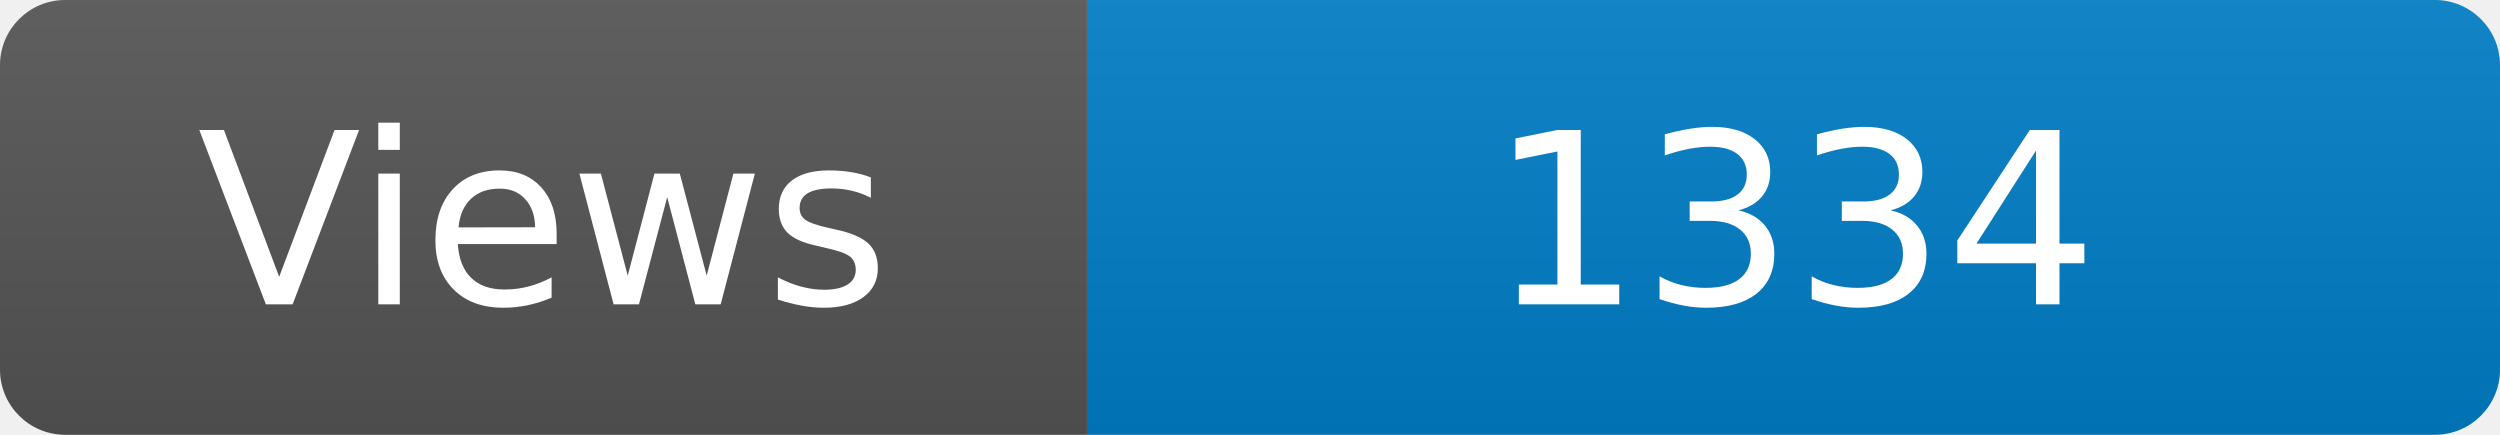
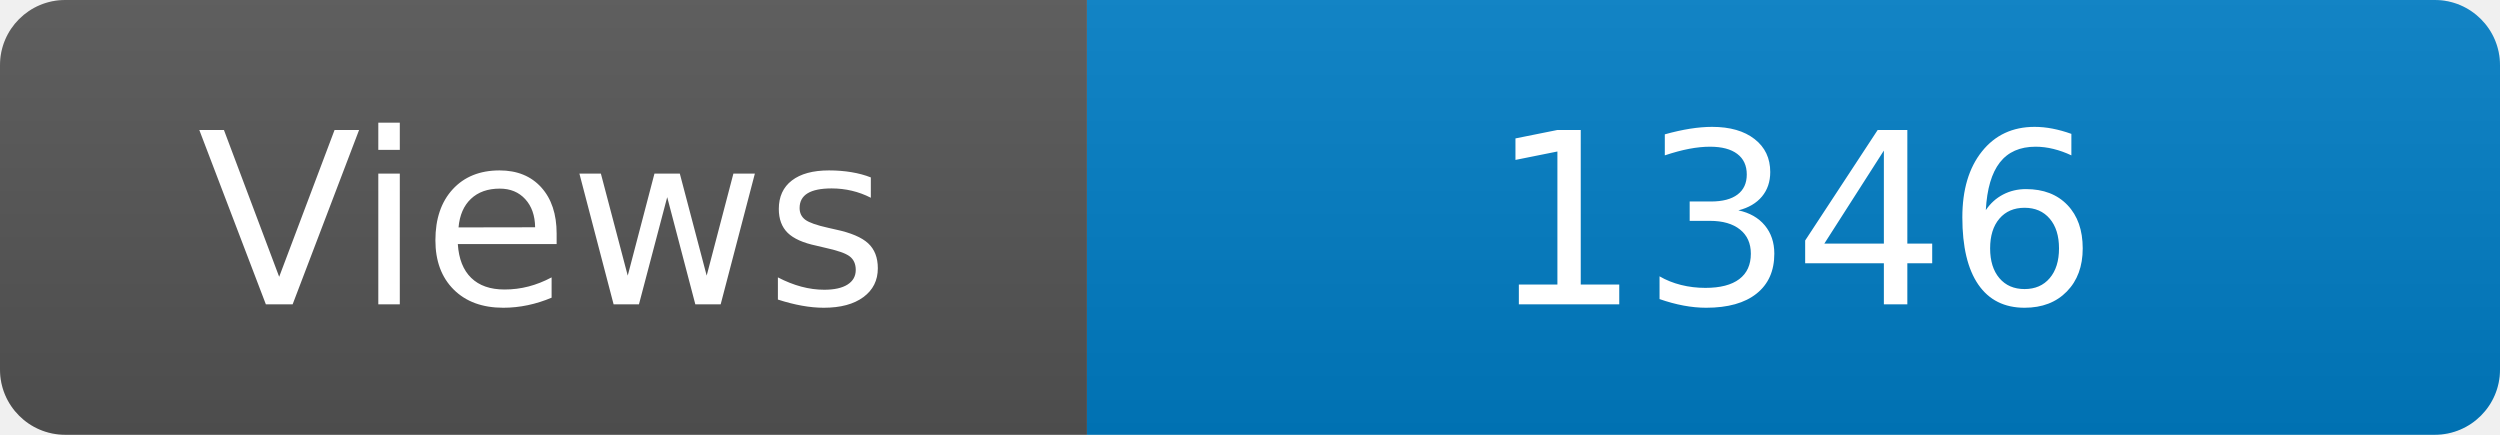
<svg xmlns="http://www.w3.org/2000/svg" width="115" height="20" role="img" aria-label="Maintained?: yes">
  <linearGradient id="s" x2="0" y2="100%">
    <stop offset="0" stop-color="#bbb" stop-opacity=".1" />
    <stop offset="1" stop-opacity=".1" />
  </linearGradient>
  <clipPath id="r">
    <rect width="115" height="20" rx="3" fill="#fff" />
  </clipPath>
  <g clip-path="url(#r)">
    <rect width="50" height="20" fill="#555" />
    <rect x="50" width="160" height="20" fill="#007ec6" />
    <rect width="115" height="20" fill="url(#s)" />
  </g>
  <g fill="#fff" text-anchor="middle" font-family="Verdana,Geneva,DejaVu Sans,sans-serif" font-size="110">
    <text x="250" y="140" transform="scale(.1)" fill="#fff">Views</text>
-     <text x="825" y="140" transform="scale(.1)" fill="#fff">1334</text>
+     <text x="825" y="140" transform="scale(.1)" fill="#fff">1346</text>
  </g>
</svg>
